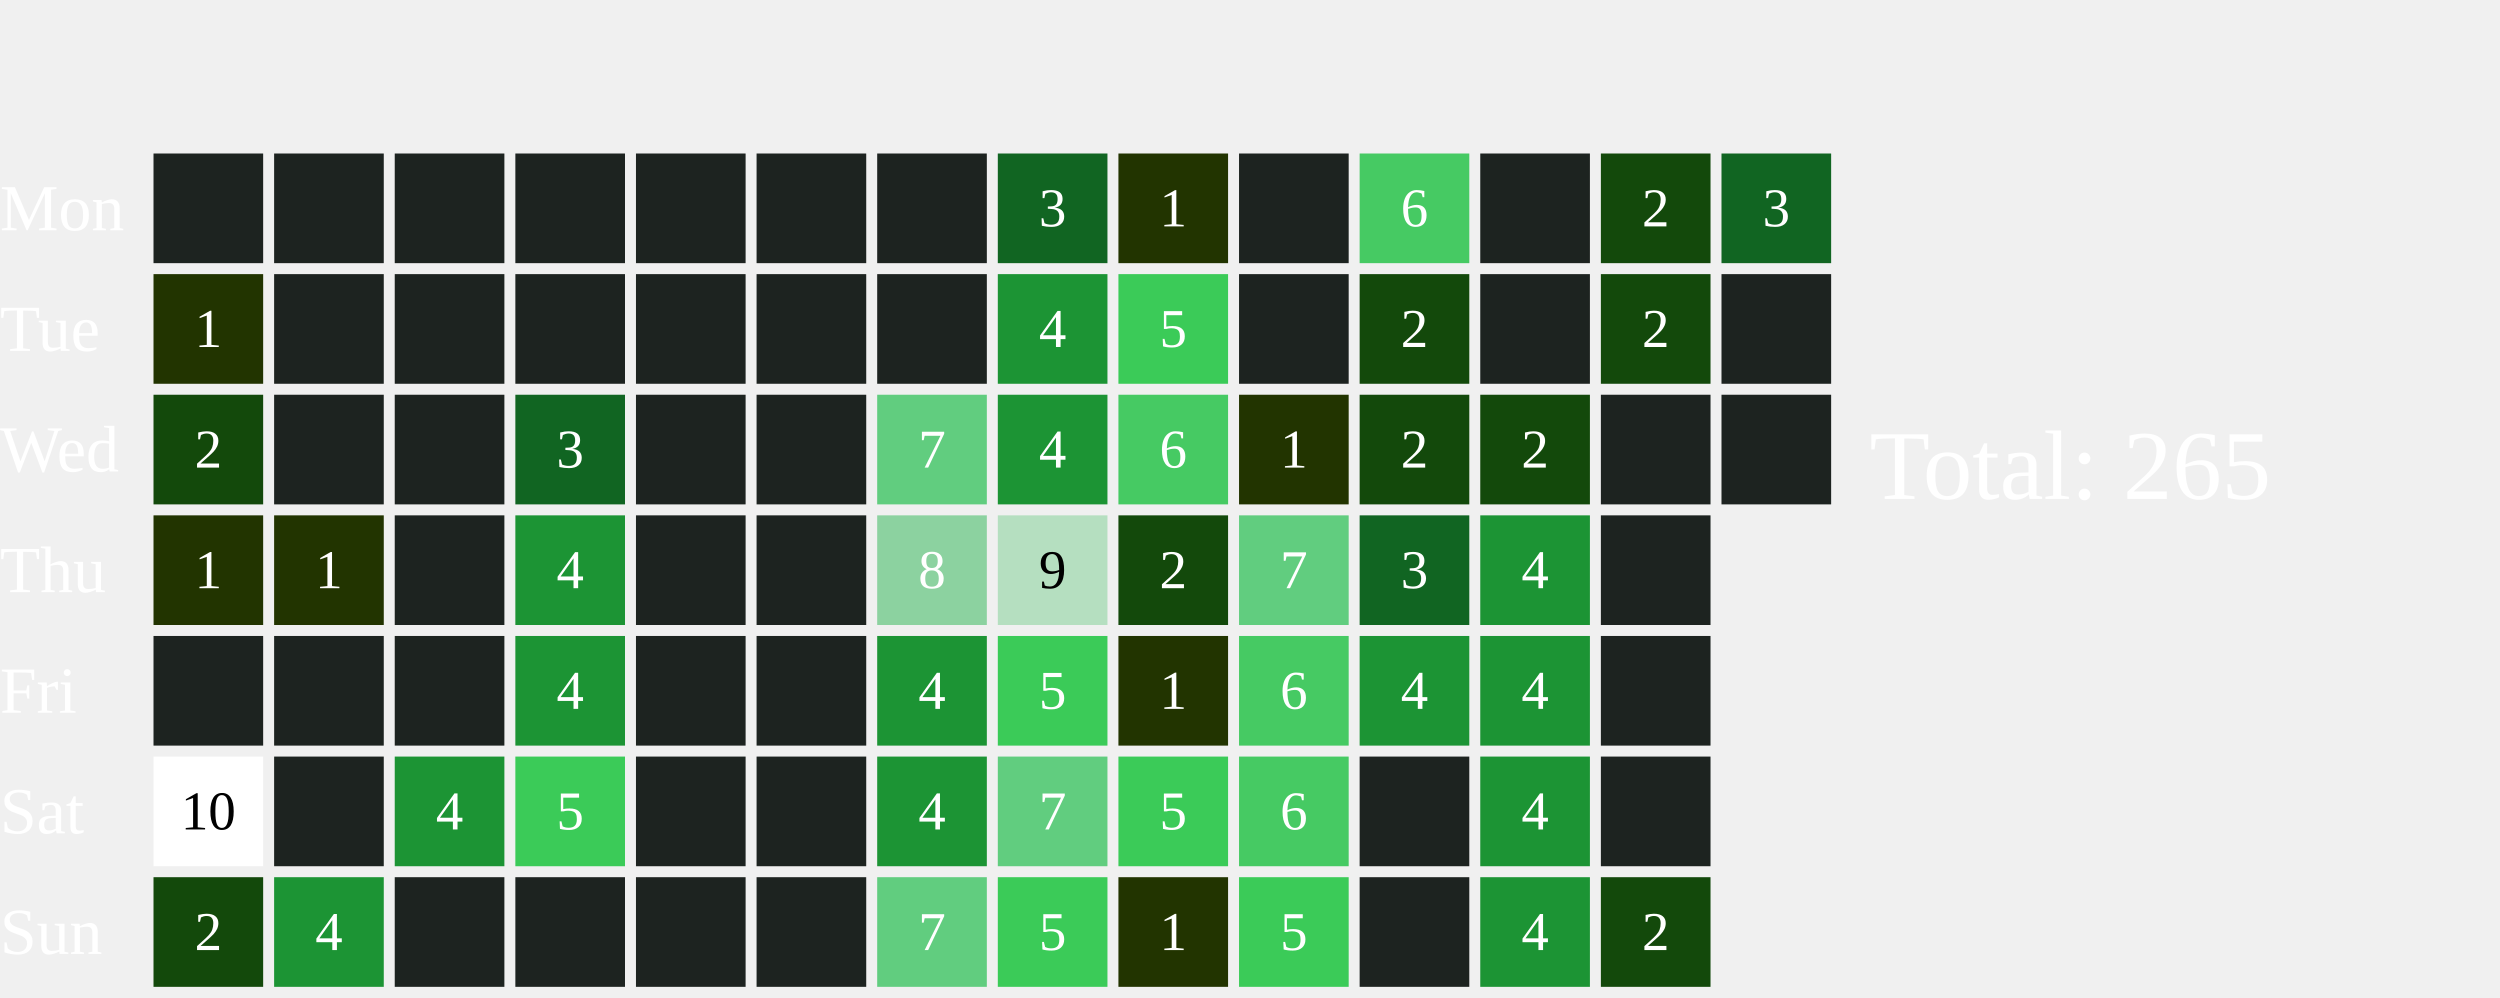
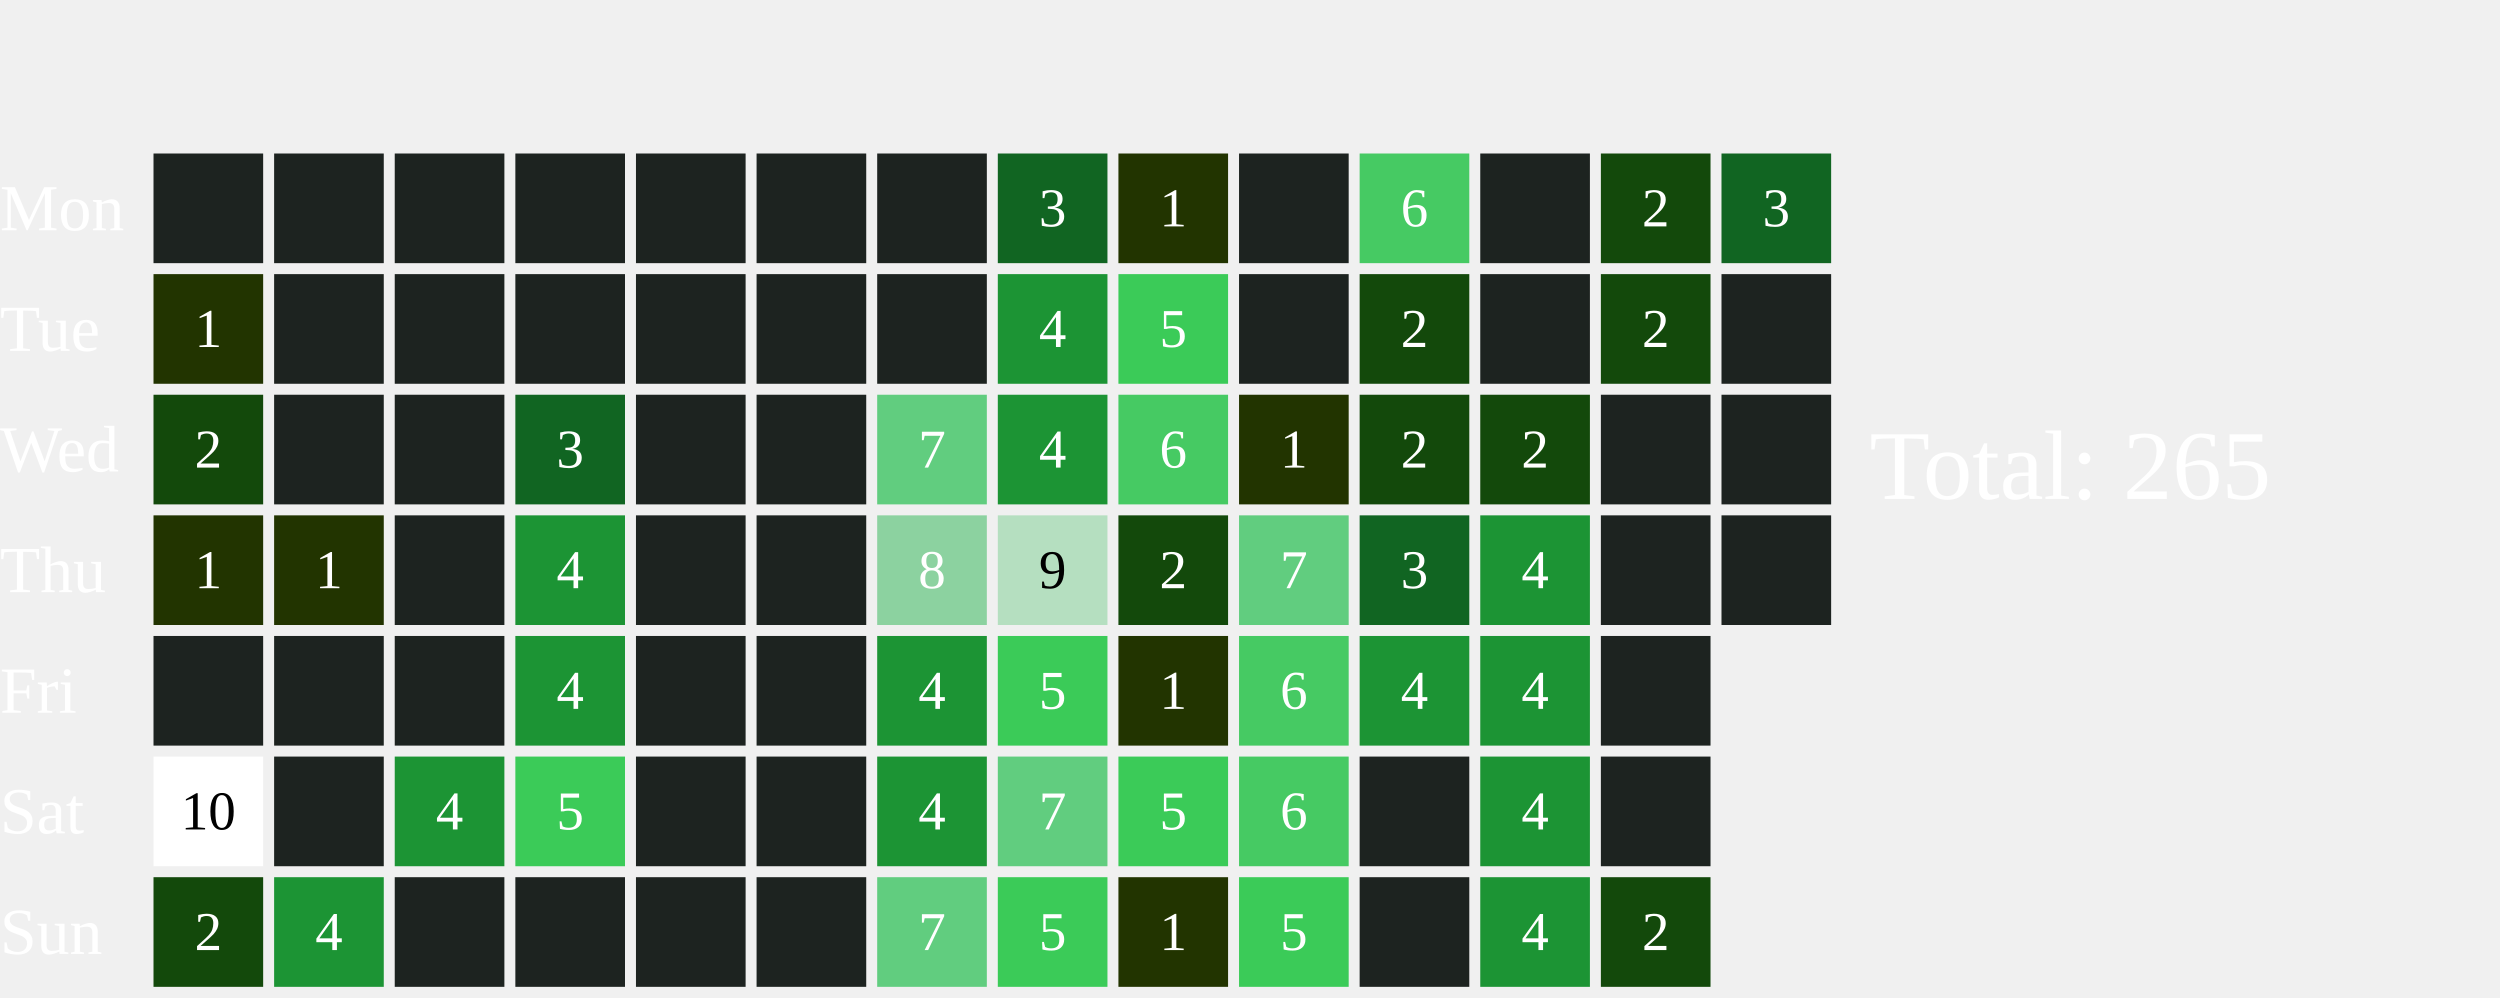
<svg xmlns="http://www.w3.org/2000/svg" width="456" height="182">
  <text x="0" y="42.0" font-size="12" fill="white">Mon</text>
  <text x="0" y="64.0" font-size="12" fill="white">Tue</text>
  <text x="0" y="86.0" font-size="12" fill="white">Wed</text>
  <text x="0" y="108.0" font-size="12" fill="white">Thu</text>
  <text x="0" y="130.0" font-size="12" fill="white">Fri</text>
  <text x="0" y="152.0" font-size="12" fill="white">Sat</text>
  <text x="0" y="174.0" font-size="12" fill="white">Sun</text>
  <rect x="28" y="28" width="20" height="20" fill="#1D2320">
    </rect>
  <rect x="28" y="50" width="20" height="20" fill="#223400">
    </rect>
  <text x="38.0" y="61.0" font-size="10" fill="white" text-anchor="middle" dominant-baseline="middle" pointer-events="none">1</text>
  <rect x="28" y="72" width="20" height="20" fill="#13490b">
    </rect>
  <text x="38.0" y="83.0" font-size="10" fill="white" text-anchor="middle" dominant-baseline="middle" pointer-events="none">2</text>
  <rect x="28" y="94" width="20" height="20" fill="#223400">
    </rect>
  <text x="38.0" y="105.0" font-size="10" fill="white" text-anchor="middle" dominant-baseline="middle" pointer-events="none">1</text>
  <rect x="28" y="116" width="20" height="20" fill="#1D2320">
    </rect>
  <rect x="28" y="138" width="20" height="20" fill="#FFFFFF">
    </rect>
  <text x="38.0" y="149.0" font-size="10" fill="#000000" text-anchor="middle" dominant-baseline="middle" pointer-events="none">10</text>
  <rect x="28" y="160" width="20" height="20" fill="#13490b">
    </rect>
  <text x="38.0" y="171.0" font-size="10" fill="white" text-anchor="middle" dominant-baseline="middle" pointer-events="none">2</text>
  <rect x="50" y="28" width="20" height="20" fill="#1D2320">
    </rect>
  <rect x="50" y="50" width="20" height="20" fill="#1D2320">
    </rect>
  <rect x="50" y="72" width="20" height="20" fill="#1D2320">
    </rect>
  <rect x="50" y="94" width="20" height="20" fill="#223400">
    </rect>
  <text x="60.0" y="105.0" font-size="10" fill="white" text-anchor="middle" dominant-baseline="middle" pointer-events="none">1</text>
  <rect x="50" y="116" width="20" height="20" fill="#1D2320">
    </rect>
  <rect x="50" y="138" width="20" height="20" fill="#1D2320">
    </rect>
  <rect x="50" y="160" width="20" height="20" fill="#1C9434">
    </rect>
  <text x="60.0" y="171.0" font-size="10" fill="white" text-anchor="middle" dominant-baseline="middle" pointer-events="none">4</text>
  <rect x="72" y="28" width="20" height="20" fill="#1D2320">
    </rect>
  <rect x="72" y="50" width="20" height="20" fill="#1D2320">
    </rect>
  <rect x="72" y="72" width="20" height="20" fill="#1D2320">
    </rect>
  <rect x="72" y="94" width="20" height="20" fill="#1D2320">
    </rect>
  <rect x="72" y="116" width="20" height="20" fill="#1D2320">
    </rect>
  <rect x="72" y="138" width="20" height="20" fill="#1C9434">
    </rect>
  <text x="82.0" y="149.0" font-size="10" fill="white" text-anchor="middle" dominant-baseline="middle" pointer-events="none">4</text>
  <rect x="72" y="160" width="20" height="20" fill="#1D2320">
    </rect>
  <rect x="94" y="28" width="20" height="20" fill="#1D2320">
    </rect>
  <rect x="94" y="50" width="20" height="20" fill="#1D2320">
    </rect>
  <rect x="94" y="72" width="20" height="20" fill="#116522">
    </rect>
  <text x="104.0" y="83.0" font-size="10" fill="white" text-anchor="middle" dominant-baseline="middle" pointer-events="none">3</text>
  <rect x="94" y="94" width="20" height="20" fill="#1C9434">
    </rect>
  <text x="104.0" y="105.0" font-size="10" fill="white" text-anchor="middle" dominant-baseline="middle" pointer-events="none">4</text>
  <rect x="94" y="116" width="20" height="20" fill="#1C9434">
    </rect>
  <text x="104.0" y="127.0" font-size="10" fill="white" text-anchor="middle" dominant-baseline="middle" pointer-events="none">4</text>
  <rect x="94" y="138" width="20" height="20" fill="#3BCB58">
    </rect>
  <text x="104.0" y="149.0" font-size="10" fill="white" text-anchor="middle" dominant-baseline="middle" pointer-events="none">5</text>
  <rect x="94" y="160" width="20" height="20" fill="#1D2320">
    </rect>
  <rect x="116" y="28" width="20" height="20" fill="#1D2320">
    </rect>
  <rect x="116" y="50" width="20" height="20" fill="#1D2320">
    </rect>
  <rect x="116" y="72" width="20" height="20" fill="#1D2320">
    </rect>
  <rect x="116" y="94" width="20" height="20" fill="#1D2320">
    </rect>
  <rect x="116" y="116" width="20" height="20" fill="#1D2320">
    </rect>
  <rect x="116" y="138" width="20" height="20" fill="#1D2320">
    </rect>
  <rect x="116" y="160" width="20" height="20" fill="#1D2320">
    </rect>
  <rect x="138" y="28" width="20" height="20" fill="#1D2320">
    </rect>
  <rect x="138" y="50" width="20" height="20" fill="#1D2320">
    </rect>
  <rect x="138" y="72" width="20" height="20" fill="#1D2320">
    </rect>
  <rect x="138" y="94" width="20" height="20" fill="#1D2320">
    </rect>
  <rect x="138" y="116" width="20" height="20" fill="#1D2320">
    </rect>
  <rect x="138" y="138" width="20" height="20" fill="#1D2320">
    </rect>
  <rect x="138" y="160" width="20" height="20" fill="#1D2320">
    </rect>
  <rect x="160" y="28" width="20" height="20" fill="#1D2320">
    </rect>
  <rect x="160" y="50" width="20" height="20" fill="#1D2320">
    </rect>
  <rect x="160" y="72" width="20" height="20" fill="#61CD7F">
    </rect>
  <text x="170.0" y="83.0" font-size="10" fill="white" text-anchor="middle" dominant-baseline="middle" pointer-events="none">7</text>
  <rect x="160" y="94" width="20" height="20" fill="#8CD2A0">
    </rect>
  <text x="170.0" y="105.0" font-size="10" fill="white" text-anchor="middle" dominant-baseline="middle" pointer-events="none">8</text>
  <rect x="160" y="116" width="20" height="20" fill="#1C9434">
    </rect>
  <text x="170.0" y="127.0" font-size="10" fill="white" text-anchor="middle" dominant-baseline="middle" pointer-events="none">4</text>
  <rect x="160" y="138" width="20" height="20" fill="#1C9434">
    </rect>
  <text x="170.0" y="149.0" font-size="10" fill="white" text-anchor="middle" dominant-baseline="middle" pointer-events="none">4</text>
  <rect x="160" y="160" width="20" height="20" fill="#61CD7F">
    </rect>
  <text x="170.0" y="171.0" font-size="10" fill="white" text-anchor="middle" dominant-baseline="middle" pointer-events="none">7</text>
  <rect x="182" y="28" width="20" height="20" fill="#116522">
    </rect>
  <text x="192.0" y="39.0" font-size="10" fill="white" text-anchor="middle" dominant-baseline="middle" pointer-events="none">3</text>
  <rect x="182" y="50" width="20" height="20" fill="#1C9434">
    </rect>
  <text x="192.0" y="61.0" font-size="10" fill="white" text-anchor="middle" dominant-baseline="middle" pointer-events="none">4</text>
  <rect x="182" y="72" width="20" height="20" fill="#1C9434">
    </rect>
  <text x="192.0" y="83.0" font-size="10" fill="white" text-anchor="middle" dominant-baseline="middle" pointer-events="none">4</text>
  <rect x="182" y="94" width="20" height="20" fill="#B5DFC0">
    </rect>
  <text x="192.0" y="105.0" font-size="10" fill="#000000" text-anchor="middle" dominant-baseline="middle" pointer-events="none">9</text>
  <rect x="182" y="116" width="20" height="20" fill="#3BCB58">
    </rect>
  <text x="192.0" y="127.0" font-size="10" fill="white" text-anchor="middle" dominant-baseline="middle" pointer-events="none">5</text>
  <rect x="182" y="138" width="20" height="20" fill="#61CD7F">
    </rect>
  <text x="192.0" y="149.0" font-size="10" fill="white" text-anchor="middle" dominant-baseline="middle" pointer-events="none">7</text>
  <rect x="182" y="160" width="20" height="20" fill="#3BCB58">
    </rect>
  <text x="192.0" y="171.0" font-size="10" fill="white" text-anchor="middle" dominant-baseline="middle" pointer-events="none">5</text>
  <rect x="204" y="28" width="20" height="20" fill="#223400">
    </rect>
  <text x="214.0" y="39.0" font-size="10" fill="white" text-anchor="middle" dominant-baseline="middle" pointer-events="none">1</text>
  <rect x="204" y="50" width="20" height="20" fill="#3BCB58">
    </rect>
  <text x="214.0" y="61.0" font-size="10" fill="white" text-anchor="middle" dominant-baseline="middle" pointer-events="none">5</text>
  <rect x="204" y="72" width="20" height="20" fill="#46CA63">
    </rect>
  <text x="214.0" y="83.0" font-size="10" fill="white" text-anchor="middle" dominant-baseline="middle" pointer-events="none">6</text>
  <rect x="204" y="94" width="20" height="20" fill="#13490b">
    </rect>
  <text x="214.0" y="105.0" font-size="10" fill="white" text-anchor="middle" dominant-baseline="middle" pointer-events="none">2</text>
  <rect x="204" y="116" width="20" height="20" fill="#223400">
    </rect>
  <text x="214.0" y="127.0" font-size="10" fill="white" text-anchor="middle" dominant-baseline="middle" pointer-events="none">1</text>
  <rect x="204" y="138" width="20" height="20" fill="#3BCB58">
    </rect>
  <text x="214.0" y="149.0" font-size="10" fill="white" text-anchor="middle" dominant-baseline="middle" pointer-events="none">5</text>
  <rect x="204" y="160" width="20" height="20" fill="#223400">
    </rect>
  <text x="214.0" y="171.0" font-size="10" fill="white" text-anchor="middle" dominant-baseline="middle" pointer-events="none">1</text>
  <rect x="226" y="28" width="20" height="20" fill="#1D2320">
    </rect>
  <rect x="226" y="50" width="20" height="20" fill="#1D2320">
    </rect>
  <rect x="226" y="72" width="20" height="20" fill="#223400">
    </rect>
  <text x="236.0" y="83.0" font-size="10" fill="white" text-anchor="middle" dominant-baseline="middle" pointer-events="none">1</text>
  <rect x="226" y="94" width="20" height="20" fill="#61CD7F">
    </rect>
  <text x="236.0" y="105.0" font-size="10" fill="white" text-anchor="middle" dominant-baseline="middle" pointer-events="none">7</text>
  <rect x="226" y="116" width="20" height="20" fill="#46CA63">
    </rect>
  <text x="236.0" y="127.0" font-size="10" fill="white" text-anchor="middle" dominant-baseline="middle" pointer-events="none">6</text>
  <rect x="226" y="138" width="20" height="20" fill="#46CA63">
    </rect>
  <text x="236.0" y="149.0" font-size="10" fill="white" text-anchor="middle" dominant-baseline="middle" pointer-events="none">6</text>
  <rect x="226" y="160" width="20" height="20" fill="#3BCB58">
    </rect>
  <text x="236.0" y="171.0" font-size="10" fill="white" text-anchor="middle" dominant-baseline="middle" pointer-events="none">5</text>
  <rect x="248" y="28" width="20" height="20" fill="#46CA63">
    </rect>
  <text x="258.0" y="39.0" font-size="10" fill="white" text-anchor="middle" dominant-baseline="middle" pointer-events="none">6</text>
  <rect x="248" y="50" width="20" height="20" fill="#13490b">
    </rect>
  <text x="258.0" y="61.0" font-size="10" fill="white" text-anchor="middle" dominant-baseline="middle" pointer-events="none">2</text>
  <rect x="248" y="72" width="20" height="20" fill="#13490b">
    </rect>
  <text x="258.0" y="83.0" font-size="10" fill="white" text-anchor="middle" dominant-baseline="middle" pointer-events="none">2</text>
  <rect x="248" y="94" width="20" height="20" fill="#116522">
    </rect>
  <text x="258.0" y="105.0" font-size="10" fill="white" text-anchor="middle" dominant-baseline="middle" pointer-events="none">3</text>
  <rect x="248" y="116" width="20" height="20" fill="#1C9434">
    </rect>
  <text x="258.0" y="127.0" font-size="10" fill="white" text-anchor="middle" dominant-baseline="middle" pointer-events="none">4</text>
  <rect x="248" y="138" width="20" height="20" fill="#1D2320">
    </rect>
  <rect x="248" y="160" width="20" height="20" fill="#1D2320">
    </rect>
  <rect x="270" y="28" width="20" height="20" fill="#1D2320">
    </rect>
  <rect x="270" y="50" width="20" height="20" fill="#1D2320">
    </rect>
  <rect x="270" y="72" width="20" height="20" fill="#13490b">
    </rect>
  <text x="280.0" y="83.0" font-size="10" fill="white" text-anchor="middle" dominant-baseline="middle" pointer-events="none">2</text>
  <rect x="270" y="94" width="20" height="20" fill="#1C9434">
    </rect>
  <text x="280.0" y="105.0" font-size="10" fill="white" text-anchor="middle" dominant-baseline="middle" pointer-events="none">4</text>
  <rect x="270" y="116" width="20" height="20" fill="#1C9434">
    </rect>
  <text x="280.0" y="127.0" font-size="10" fill="white" text-anchor="middle" dominant-baseline="middle" pointer-events="none">4</text>
  <rect x="270" y="138" width="20" height="20" fill="#1C9434">
    </rect>
  <text x="280.0" y="149.0" font-size="10" fill="white" text-anchor="middle" dominant-baseline="middle" pointer-events="none">4</text>
  <rect x="270" y="160" width="20" height="20" fill="#1C9434">
    </rect>
  <text x="280.0" y="171.0" font-size="10" fill="white" text-anchor="middle" dominant-baseline="middle" pointer-events="none">4</text>
  <rect x="292" y="28" width="20" height="20" fill="#13490b">
    </rect>
  <text x="302.0" y="39.0" font-size="10" fill="white" text-anchor="middle" dominant-baseline="middle" pointer-events="none">2</text>
  <rect x="292" y="50" width="20" height="20" fill="#13490b">
    </rect>
  <text x="302.0" y="61.0" font-size="10" fill="white" text-anchor="middle" dominant-baseline="middle" pointer-events="none">2</text>
  <rect x="292" y="72" width="20" height="20" fill="#1D2320">
    </rect>
  <rect x="292" y="94" width="20" height="20" fill="#1D2320">
    </rect>
  <rect x="292" y="116" width="20" height="20" fill="#1D2320">
    </rect>
  <rect x="292" y="138" width="20" height="20" fill="#1D2320">
    </rect>
  <rect x="292" y="160" width="20" height="20" fill="#13490b">
    </rect>
  <text x="302.0" y="171.0" font-size="10" fill="white" text-anchor="middle" dominant-baseline="middle" pointer-events="none">2</text>
  <rect x="314" y="28" width="20" height="20" fill="#116522">
    </rect>
  <text x="324.0" y="39.0" font-size="10" fill="white" text-anchor="middle" dominant-baseline="middle" pointer-events="none">3</text>
  <rect x="314" y="50" width="20" height="20" fill="#1D2320">
    </rect>
  <rect x="314" y="72" width="20" height="20" fill="#1D2320">
    </rect>
+   <rect x="314" y="94" width="20" height="20" fill="#1D2320">
+     </rect>
  <text x="341" y="91.0" font-size="18" fill="white">Total: 265</text>
</svg>
